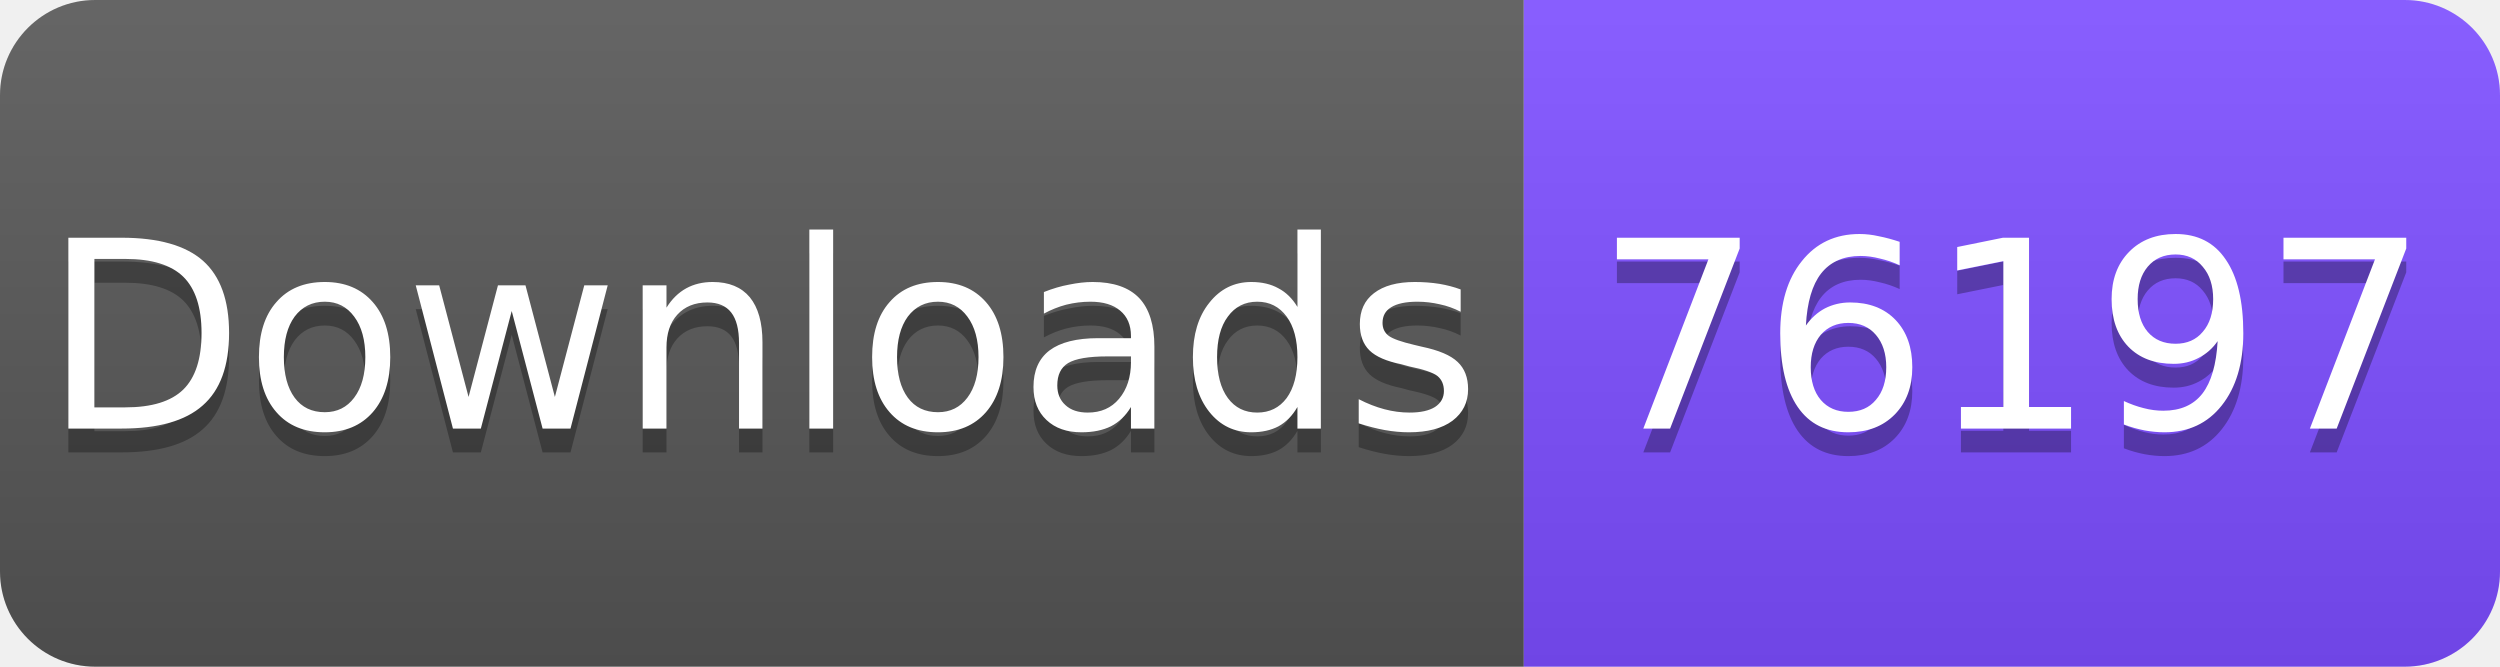
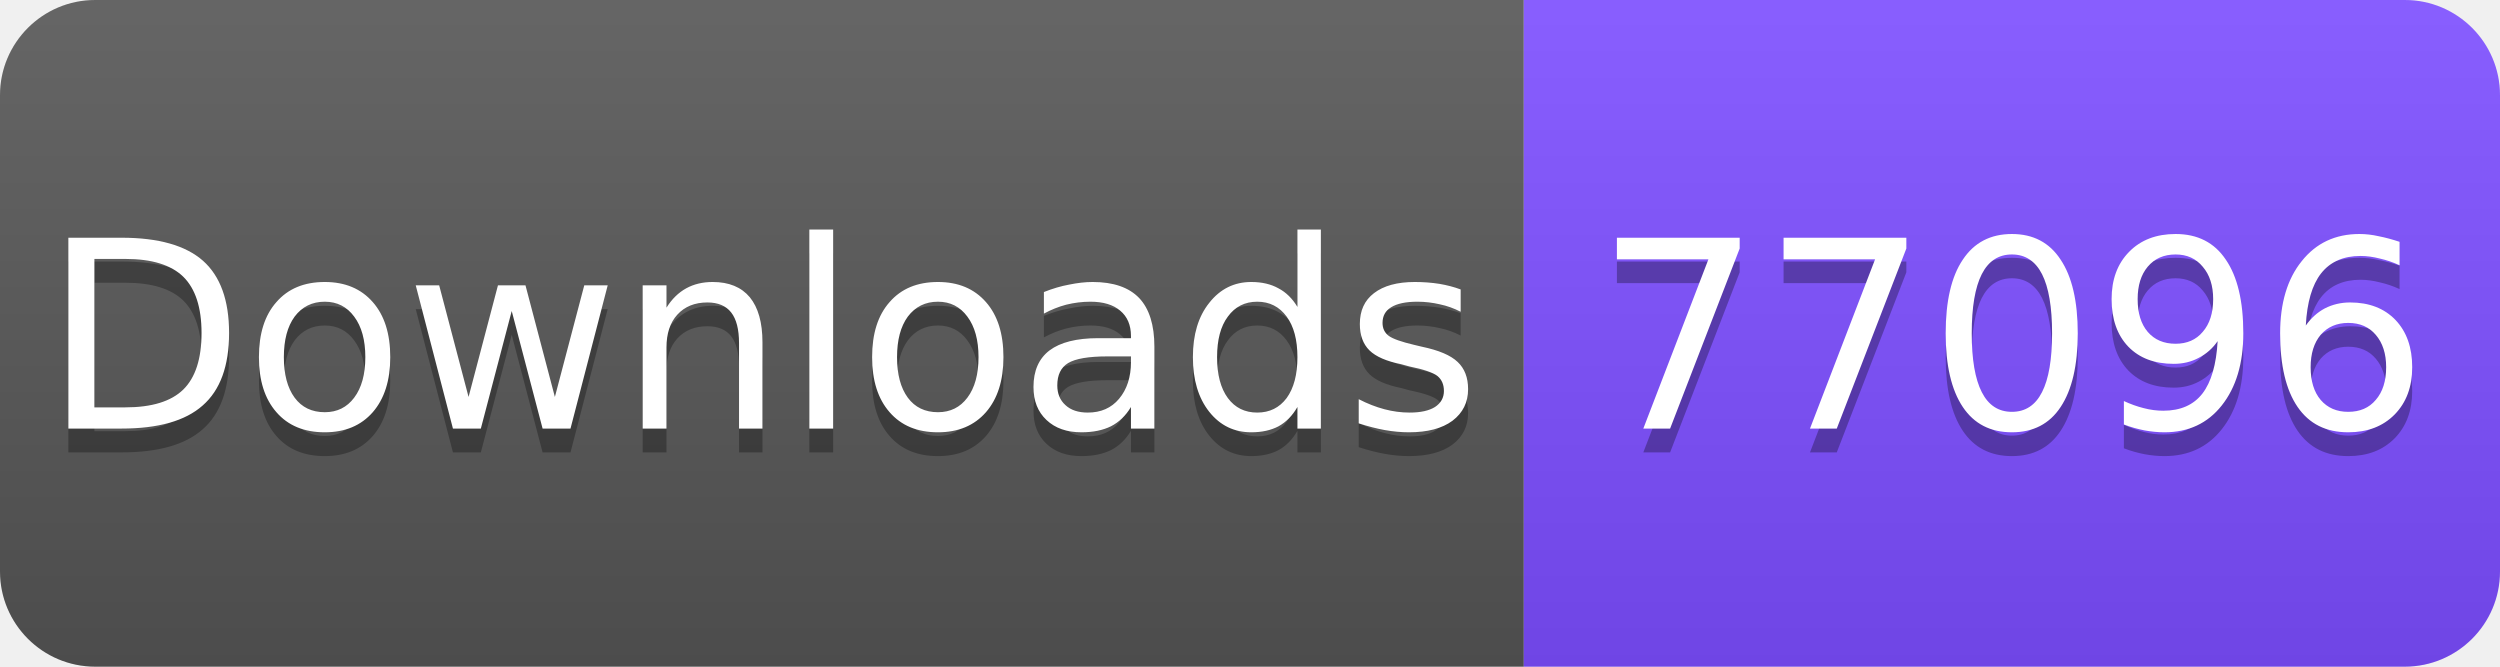
<svg xmlns="http://www.w3.org/2000/svg" width="105" height="28" viewBox="0 0 105 28">
  <linearGradient id="s" x2="0" y2="100%">
    <stop offset="0" stop-color="#fff" stop-opacity=".1" />
    <stop offset="1" stop-opacity=".1" />
  </linearGradient>
  <clipPath id="r">
    <rect width="105" height="28" rx="4" fill="#fff" />
  </clipPath>
  <g clip-path="url(#r)">
    <rect width="64" height="28" fill="#555" />
    <rect x="64" width="41" height="28" fill="#7C4DFF" />
    <rect width="105" height="28" fill="url(#s)" />
  </g>
  <g fill="#fff" text-anchor="middle" font-family="Verdana,Geneva,DejaVu Sans,sans-serif" font-size="11">
    <text x="32" y="19" fill="#010101" fill-opacity=".3">Downloads</text>
    <text x="32" y="18">Downloads</text>
-     <text x="84.5" y="19" fill="#010101" fill-opacity=".3">76197</text>
-     <text x="84.5" y="18">76197</text>
+     <text x="84.5" y="19" fill="#010101" fill-opacity=".3">77096</text>
+     <text x="84.5" y="18">77096</text>
  </g>
</svg>
